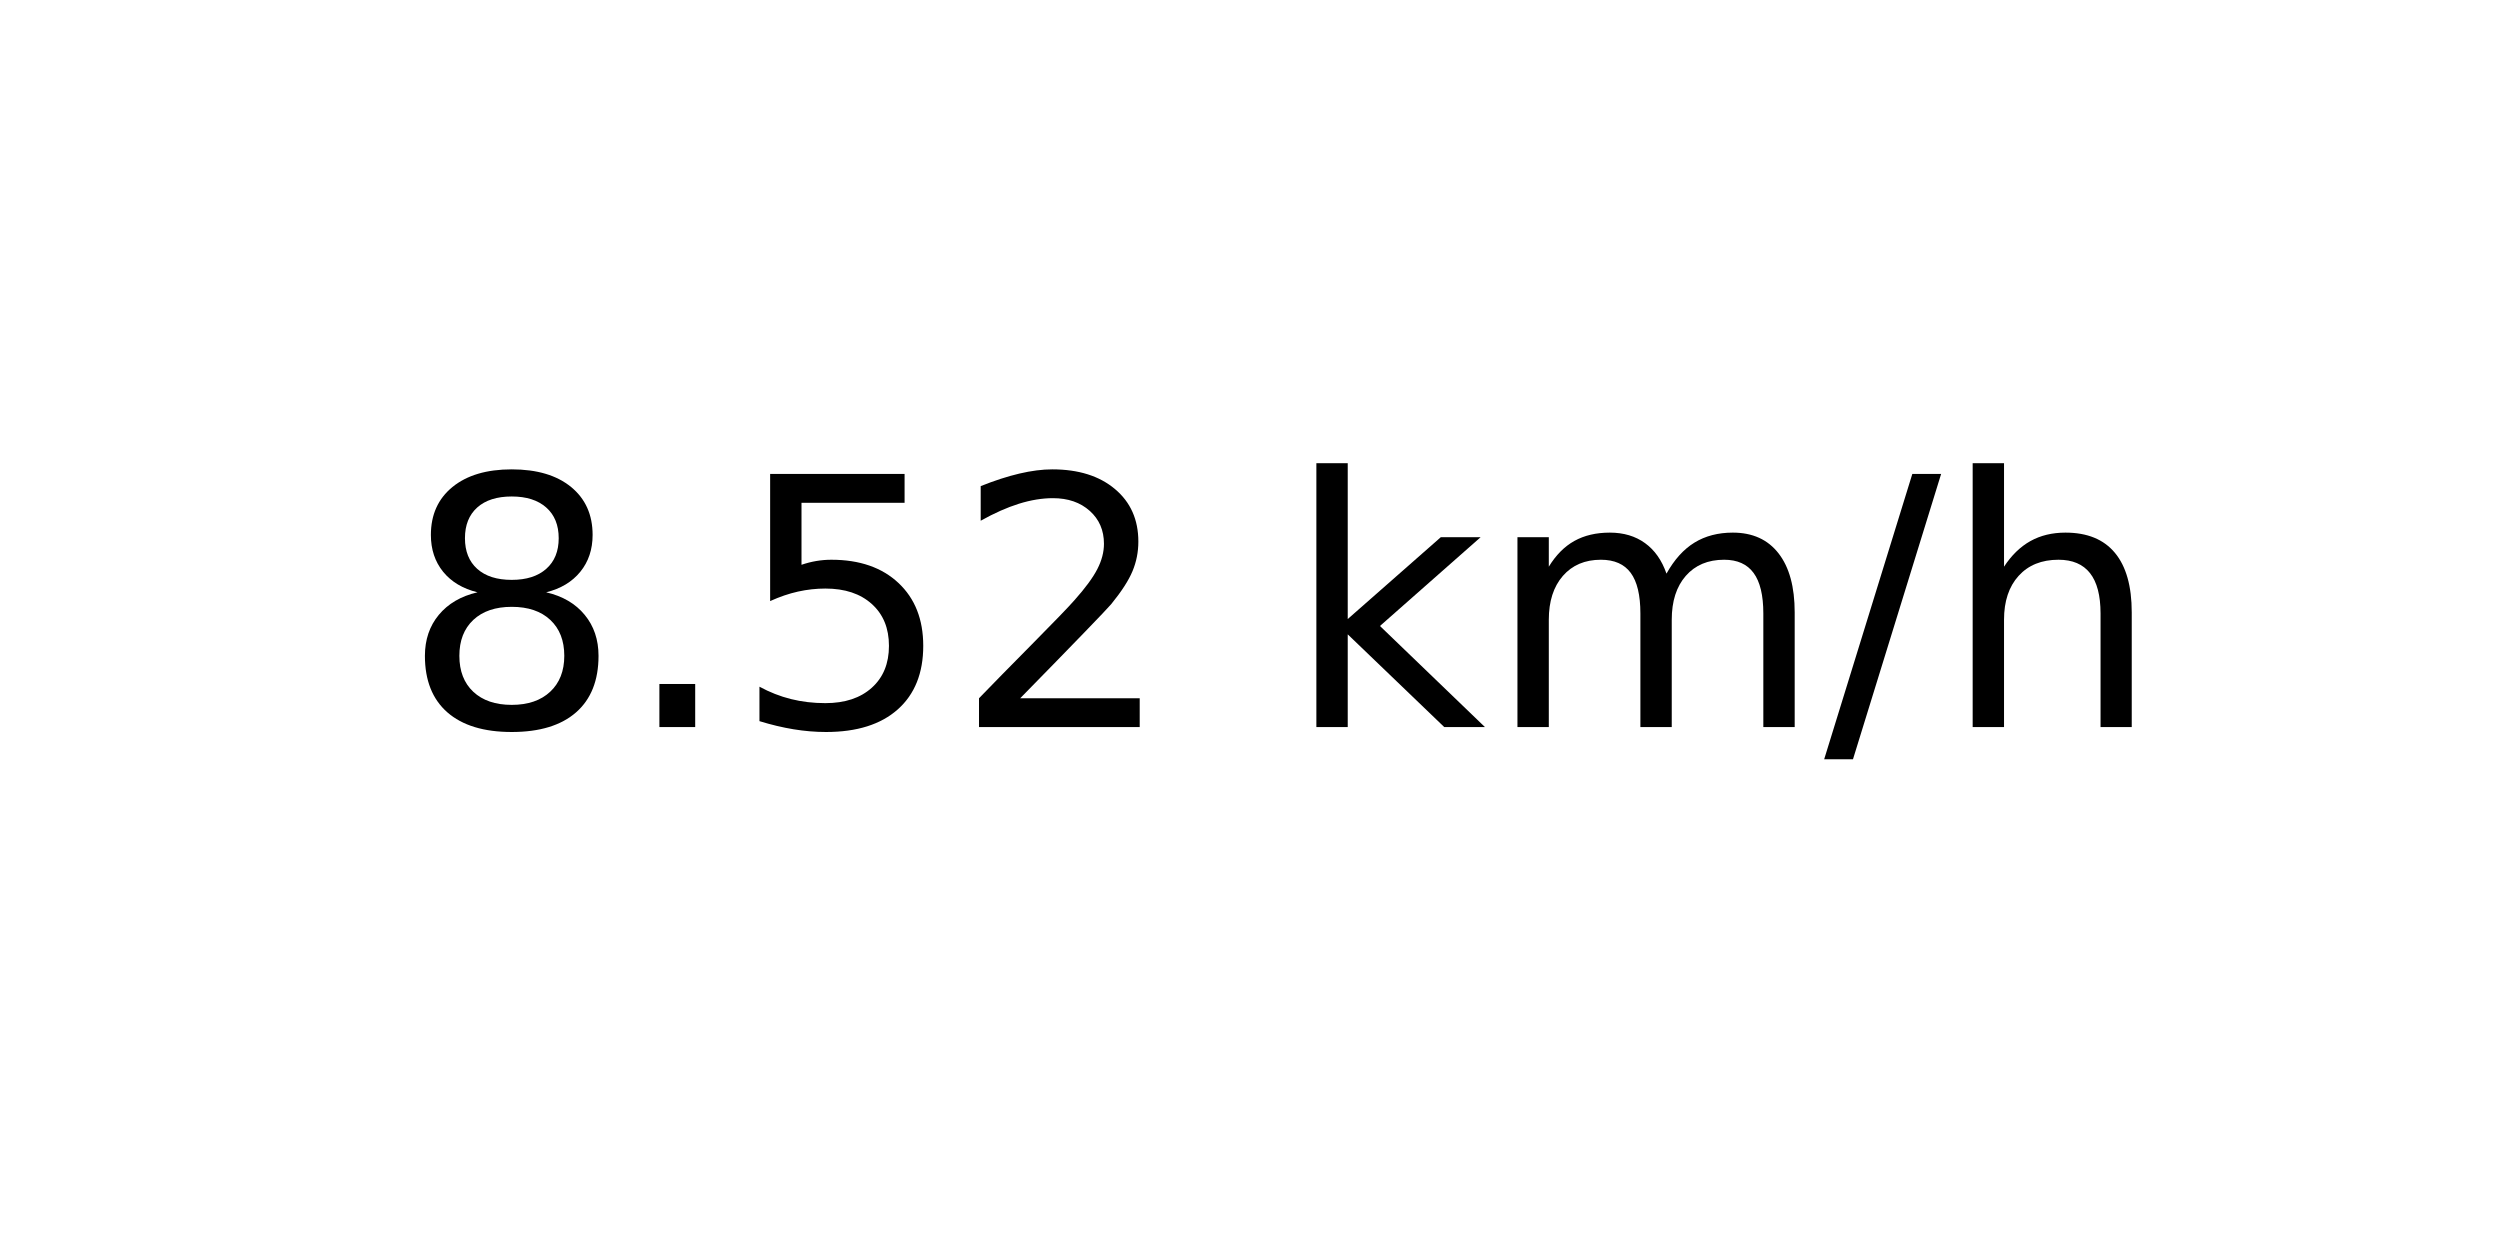
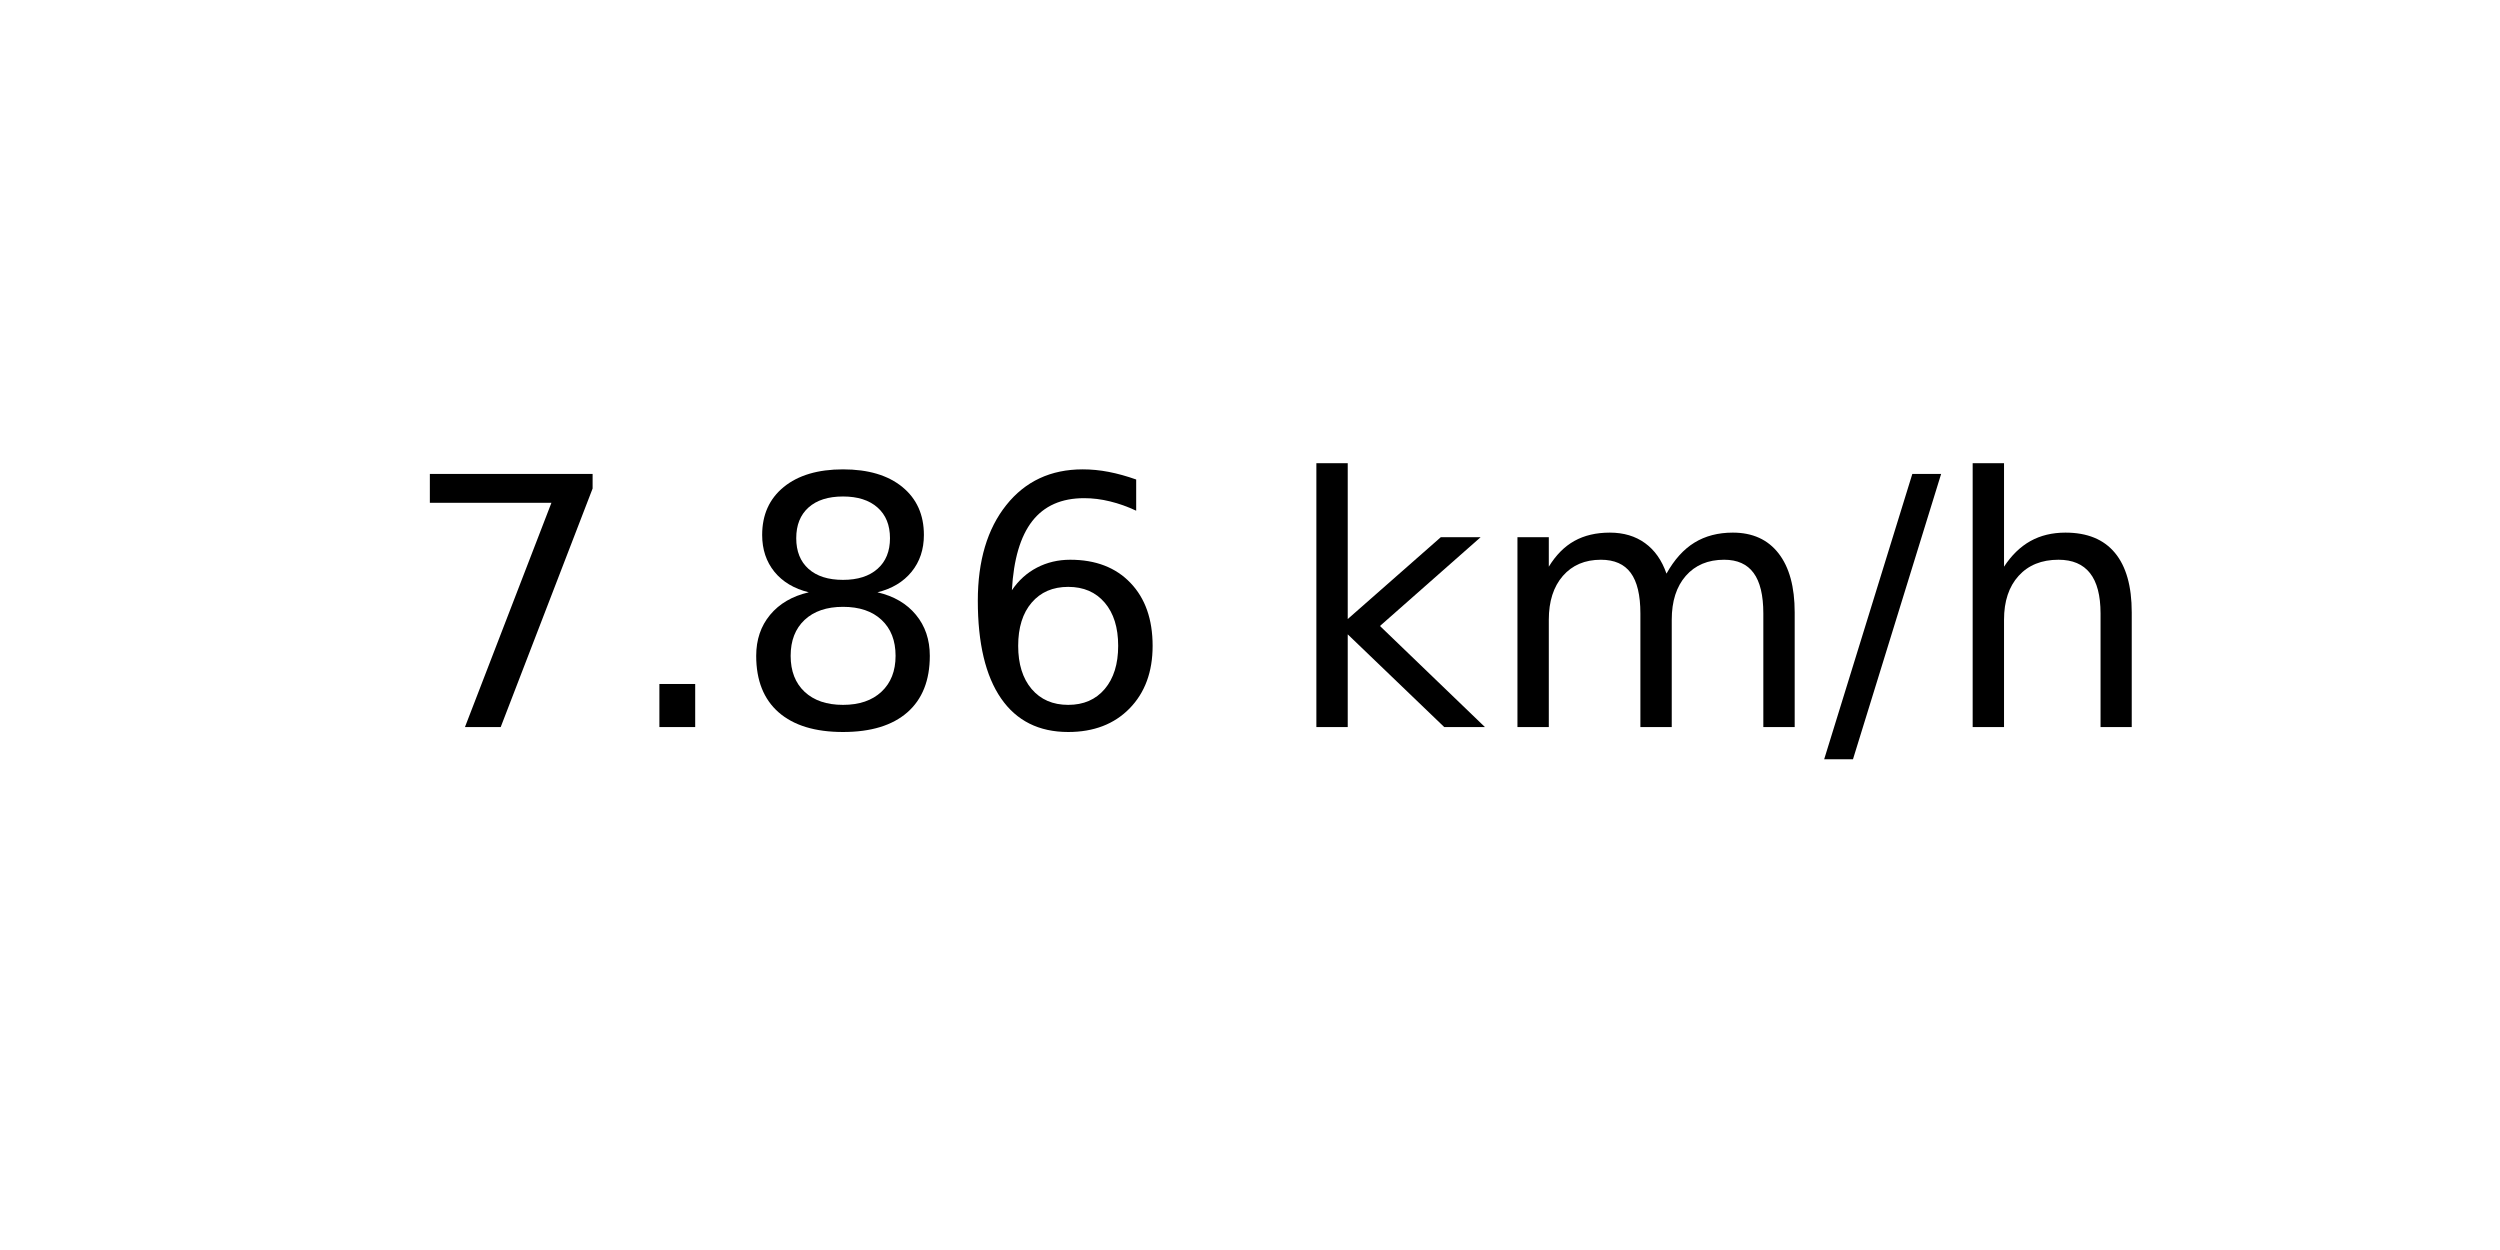
<svg xmlns="http://www.w3.org/2000/svg" xmlns:xlink="http://www.w3.org/1999/xlink" width="72pt" height="36pt" viewBox="0 0 72 36" version="1.1">
  <defs>
    <style type="text/css">*{stroke-linejoin: round; stroke-linecap: butt}</style>
  </defs>
  <g id="figure_1">
    <g id="axes_1">
      <g id="text_1">
        <g transform="translate(11.55937 20.93937) scale(0.1 -0.1)">
          <defs>
+             <path id="DejaVuSans-37" d="M 525 4666  L 3525 4666  L 3525 4397  L 1831 0  L 1172 0  L 2766 4134  L 525 4134  L 525 4666  z " transform="scale(0.015625)" />
+             <path id="DejaVuSans-2e" d="M 684 794  L 1344 794  L 1344 0  L 684 0  L 684 794  z " transform="scale(0.015625)" />
            <path id="DejaVuSans-38" d="M 2034 2216  Q 1584 2216 1326 1975  Q 1069 1734 1069 1313  Q 1069 891 1326 650  Q 1584 409 2034 409  Q 2484 409 2743 651  Q 3003 894 3003 1313  Q 3003 1734 2745 1975  Q 2488 2216 2034 2216  z M 1403 2484  Q 997 2584 770 2862  Q 544 3141 544 3541  Q 544 4100 942 4425  Q 1341 4750 2034 4750  Q 2731 4750 3128 4425  Q 3525 4100 3525 3541  Q 3525 3141 3298 2862  Q 3072 2584 2669 2484  Q 3125 2378 3379 2068  Q 3634 1759 3634 1313  Q 3634 634 3220 271  Q 2806 -91 2034 -91  Q 1263 -91 848 271  Q 434 634 434 1313  Q 434 1759 690 2068  Q 947 2378 1403 2484  z M 1172 3481  Q 1172 3119 1398 2916  Q 1625 2713 2034 2713  Q 2441 2713 2670 2916  Q 2900 3119 2900 3481  Q 2900 3844 2670 4047  Q 2441 4250 2034 4250  Q 1625 4250 1398 4047  Q 1172 3844 1172 3481  z " transform="scale(0.015625)" />
-             <path id="DejaVuSans-2e" d="M 684 794  L 1344 794  L 1344 0  L 684 0  L 684 794  z " transform="scale(0.015625)" />
-             <path id="DejaVuSans-35" d="M 691 4666  L 3169 4666  L 3169 4134  L 1269 4134  L 1269 2991  Q 1406 3038 1543 3061  Q 1681 3084 1819 3084  Q 2600 3084 3056 2656  Q 3513 2228 3513 1497  Q 3513 744 3044 326  Q 2575 -91 1722 -91  Q 1428 -91 1123 -41  Q 819 9 494 109  L 494 744  Q 775 591 1075 516  Q 1375 441 1709 441  Q 2250 441 2565 725  Q 2881 1009 2881 1497  Q 2881 1984 2565 2268  Q 2250 2553 1709 2553  Q 1456 2553 1204 2497  Q 953 2441 691 2322  L 691 4666  z " transform="scale(0.015625)" />
-             <path id="DejaVuSans-32" d="M 1228 531  L 3431 531  L 3431 0  L 469 0  L 469 531  Q 828 903 1448 1529  Q 2069 2156 2228 2338  Q 2531 2678 2651 2914  Q 2772 3150 2772 3378  Q 2772 3750 2511 3984  Q 2250 4219 1831 4219  Q 1534 4219 1204 4116  Q 875 4013 500 3803  L 500 4441  Q 881 4594 1212 4672  Q 1544 4750 1819 4750  Q 2544 4750 2975 4387  Q 3406 4025 3406 3419  Q 3406 3131 3298 2873  Q 3191 2616 2906 2266  Q 2828 2175 2409 1742  Q 1991 1309 1228 531  z " transform="scale(0.015625)" />
+             <path id="DejaVuSans-36" d="M 2113 2584  Q 1688 2584 1439 2293  Q 1191 2003 1191 1497  Q 1191 994 1439 701  Q 1688 409 2113 409  Q 2538 409 2786 701  Q 3034 994 3034 1497  Q 3034 2003 2786 2293  Q 2538 2584 2113 2584  z M 3366 4563  L 3366 3988  Q 3128 4100 2886 4159  Q 2644 4219 2406 4219  Q 1781 4219 1451 3797  Q 1122 3375 1075 2522  Q 1259 2794 1537 2939  Q 1816 3084 2150 3084  Q 2853 3084 3261 2657  Q 3669 2231 3669 1497  Q 3669 778 3244 343  Q 2819 -91 2113 -91  Q 1303 -91 875 529  Q 447 1150 447 2328  Q 447 3434 972 4092  Q 1497 4750 2381 4750  Q 2619 4750 2861 4703  Q 3103 4656 3366 4563  z " transform="scale(0.015625)" />
            <path id="DejaVuSans-20" transform="scale(0.015625)" />
            <path id="DejaVuSans-6b" d="M 581 4863  L 1159 4863  L 1159 1991  L 2875 3500  L 3609 3500  L 1753 1863  L 3688 0  L 2938 0  L 1159 1709  L 1159 0  L 581 0  L 581 4863  z " transform="scale(0.015625)" />
            <path id="DejaVuSans-6d" d="M 3328 2828  Q 3544 3216 3844 3400  Q 4144 3584 4550 3584  Q 5097 3584 5394 3201  Q 5691 2819 5691 2113  L 5691 0  L 5113 0  L 5113 2094  Q 5113 2597 4934 2840  Q 4756 3084 4391 3084  Q 3944 3084 3684 2787  Q 3425 2491 3425 1978  L 3425 0  L 2847 0  L 2847 2094  Q 2847 2600 2669 2842  Q 2491 3084 2119 3084  Q 1678 3084 1418 2786  Q 1159 2488 1159 1978  L 1159 0  L 581 0  L 581 3500  L 1159 3500  L 1159 2956  Q 1356 3278 1631 3431  Q 1906 3584 2284 3584  Q 2666 3584 2933 3390  Q 3200 3197 3328 2828  z " transform="scale(0.015625)" />
            <path id="DejaVuSans-2f" d="M 1625 4666  L 2156 4666  L 531 -594  L 0 -594  L 1625 4666  z " transform="scale(0.015625)" />
            <path id="DejaVuSans-68" d="M 3513 2113  L 3513 0  L 2938 0  L 2938 2094  Q 2938 2591 2744 2837  Q 2550 3084 2163 3084  Q 1697 3084 1428 2787  Q 1159 2491 1159 1978  L 1159 0  L 581 0  L 581 4863  L 1159 4863  L 1159 2956  Q 1366 3272 1645 3428  Q 1925 3584 2291 3584  Q 2894 3584 3203 3211  Q 3513 2838 3513 2113  z " transform="scale(0.015625)" />
          </defs>
-           <use xlink:href="#DejaVuSans-38" />
+           <use xlink:href="#DejaVuSans-37" />
          <use xlink:href="#DejaVuSans-2e" x="63.623" />
-           <use xlink:href="#DejaVuSans-35" x="95.41" />
-           <use xlink:href="#DejaVuSans-32" x="159.033" />
+           <use xlink:href="#DejaVuSans-38" x="95.41" />
+           <use xlink:href="#DejaVuSans-36" x="159.033" />
          <use xlink:href="#DejaVuSans-20" x="222.656" />
          <use xlink:href="#DejaVuSans-6b" x="254.443" />
          <use xlink:href="#DejaVuSans-6d" x="312.354" />
          <use xlink:href="#DejaVuSans-2f" x="409.766" />
          <use xlink:href="#DejaVuSans-68" x="443.457" />
        </g>
      </g>
    </g>
  </g>
</svg>
